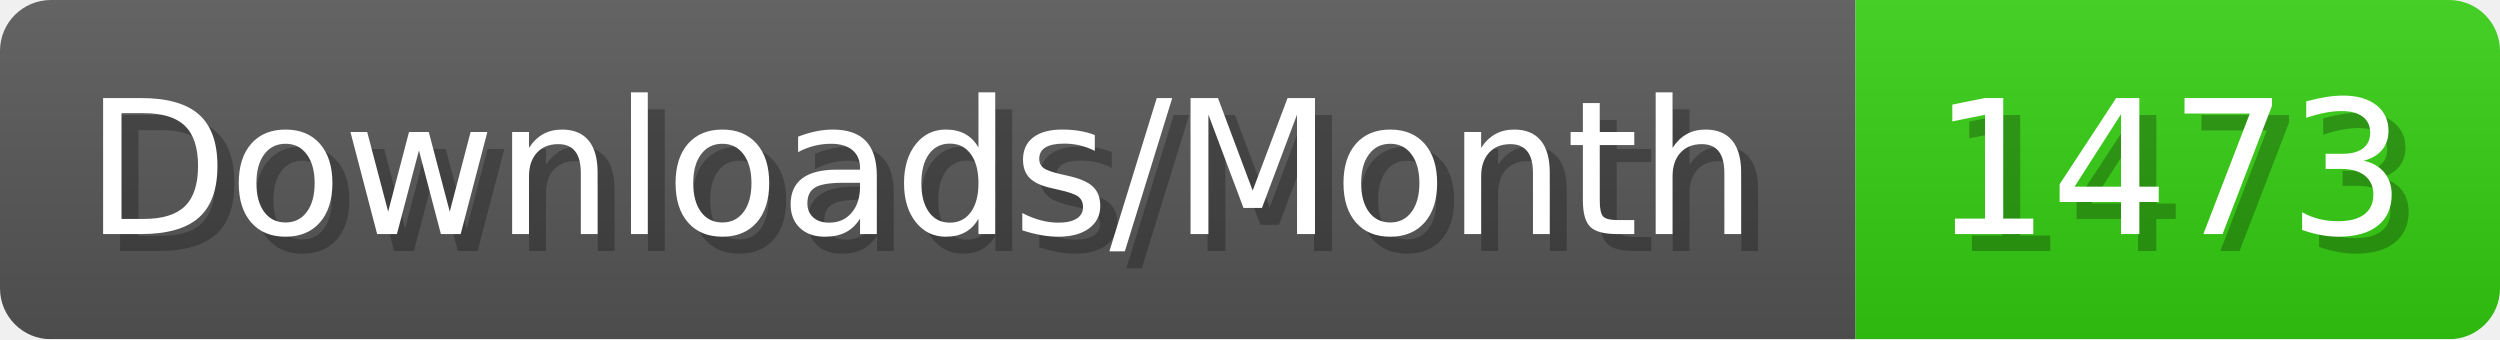
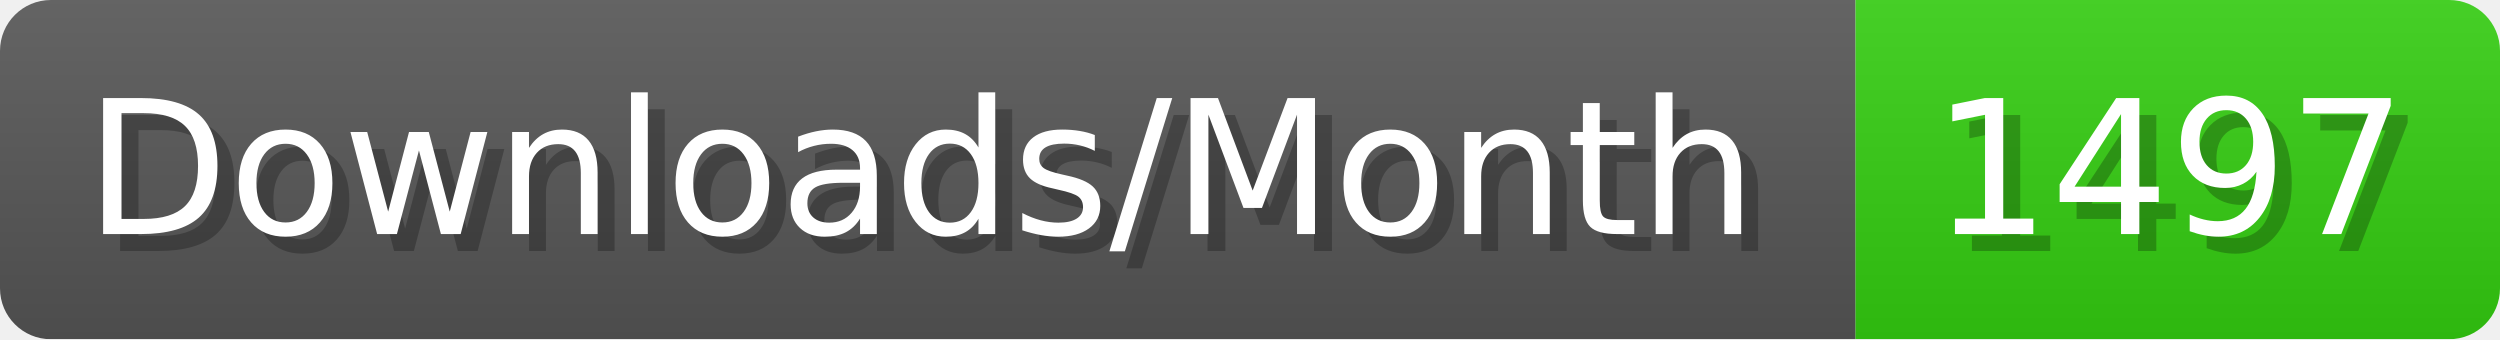
- <svg xmlns="http://www.w3.org/2000/svg" width="147.4" height="20" viewBox="0 0 1474 200" role="img" aria-label="Downloads/Month: 1473">
+ <svg xmlns="http://www.w3.org/2000/svg" width="147.4" height="20" viewBox="0 0 1474 200" role="img" aria-label="Downloads/Month: 1497">
  <linearGradient id="YlXUI" x2="0" y2="100%">
    <stop offset="0" stop-opacity=".1" stop-color="#EEE" />
    <stop offset="1" stop-opacity=".1" />
  </linearGradient>
  <mask id="JHhop">
    <rect width="1474" height="200" rx="30" fill="#FFF" />
  </mask>
  <g mask="url(#JHhop)">
    <rect width="1094" height="200" fill="#555" />
    <rect width="380" height="200" fill="#3C1" x="1094" />
    <rect width="1474" height="200" fill="url(#YlXUI)" />
  </g>
  <g aria-hidden="true" fill="#fff" text-anchor="start" font-family="Verdana,DejaVu Sans,sans-serif" font-size="110">
    <text x="60" y="148" textLength="994" fill="#000" opacity="0.25">Downloads/Month</text>
    <text x="50" y="138" textLength="994">Downloads/Month</text>
-     <text x="1149" y="148" textLength="280" fill="#000" opacity="0.25">1473</text>
-     <text x="1139" y="138" textLength="280">1473</text>
+     <text x="1149" y="148" textLength="280" fill="#000" opacity="0.25">1497</text>
+     <text x="1139" y="138" textLength="280">1497</text>
  </g>
</svg>
